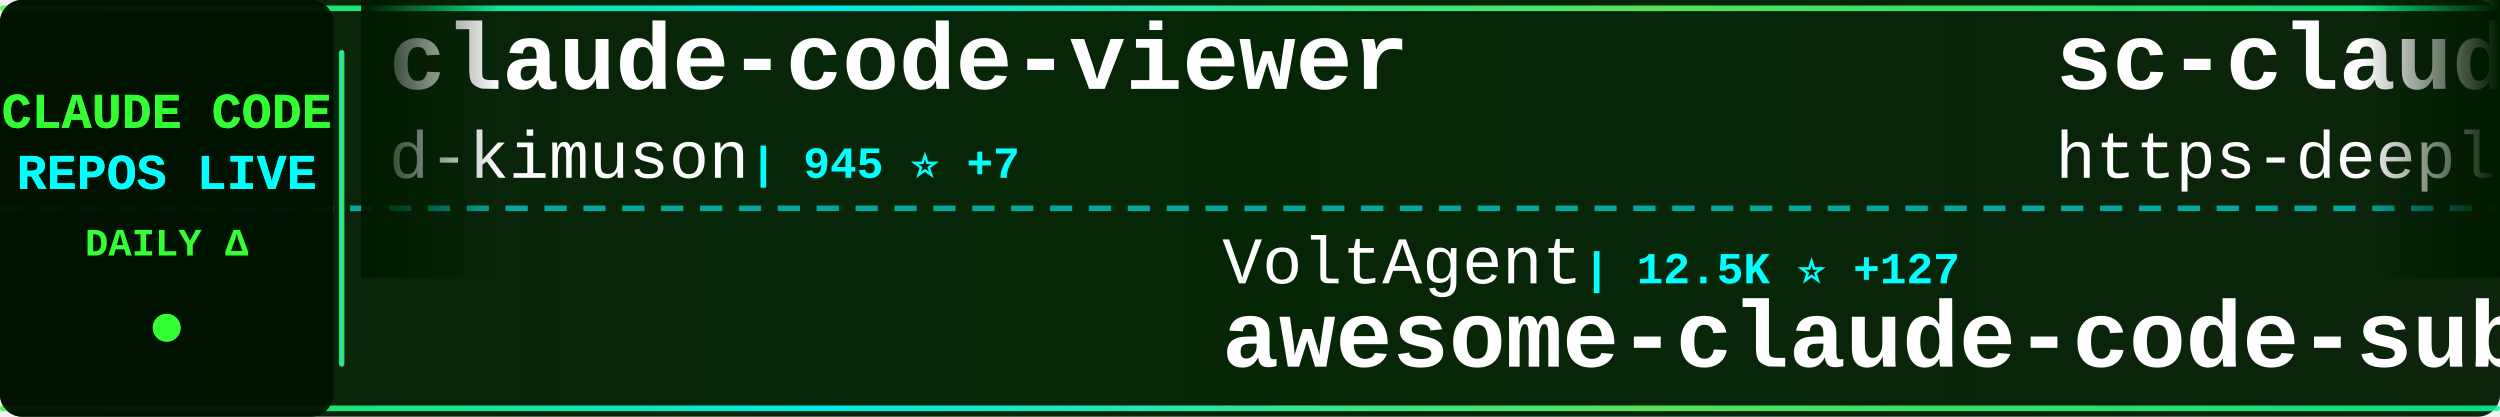
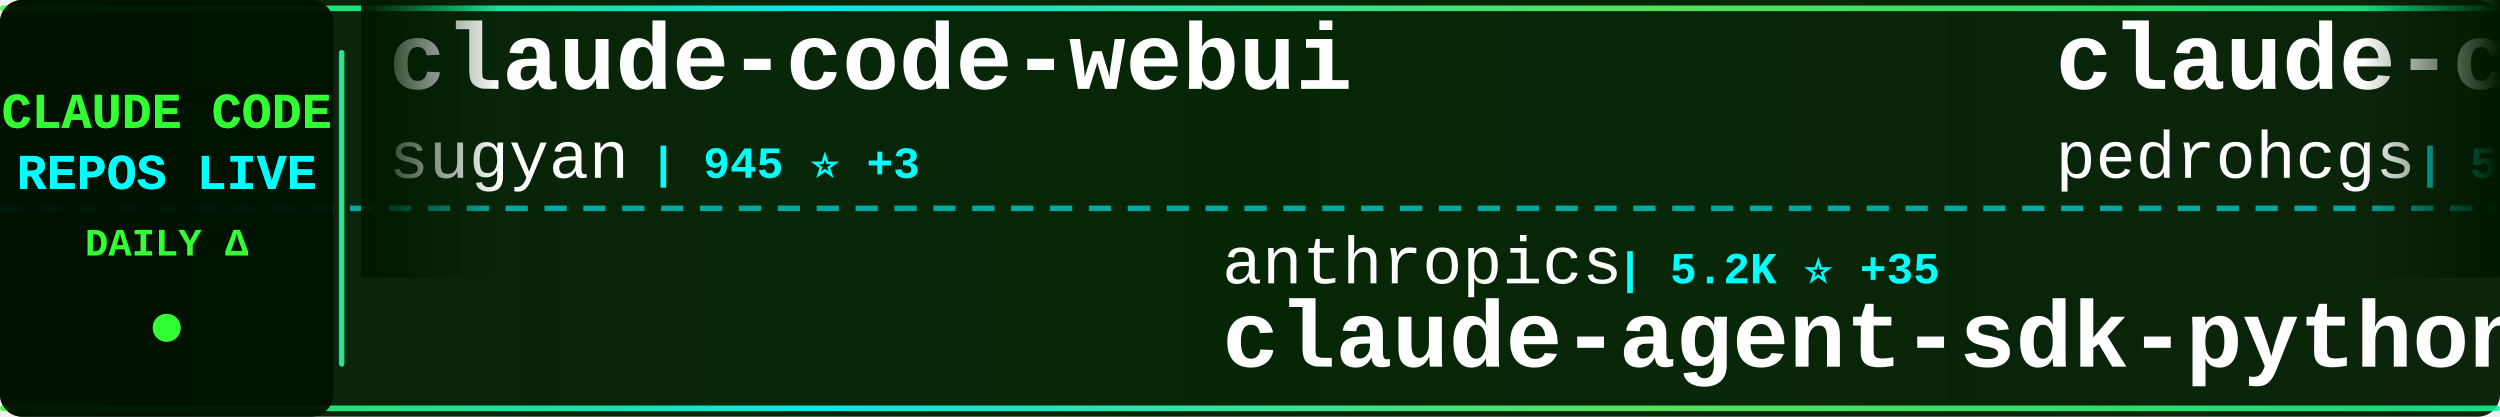
<svg xmlns="http://www.w3.org/2000/svg" width="900" height="150">
  <defs>
    <linearGradient id="tickerBg" x1="0%" y1="0%" x2="100%" y2="0%">
      <stop offset="0%" style="stop-color:#001a00;stop-opacity:0.95" />
      <stop offset="50%" style="stop-color:#002200;stop-opacity:0.98" />
      <stop offset="100%" style="stop-color:#001a00;stop-opacity:0.95" />
    </linearGradient>
    <linearGradient id="borderGrad" x1="0%" y1="0%" x2="100%" y2="0%">
      <stop offset="0%" style="stop-color:#33ff33;stop-opacity:0.85">
        <animate attributeName="stop-opacity" values="0.85;1;0.85" dur="2s" repeatCount="indefinite" />
      </stop>
      <stop offset="33%" style="stop-color:#00ffff;stop-opacity:0.9">
        <animate attributeName="stop-opacity" values="0.9;1;0.9" dur="2.2s" repeatCount="indefinite" />
      </stop>
      <stop offset="66%" style="stop-color:#66ff66;stop-opacity:0.85">
        <animate attributeName="stop-opacity" values="0.85;1;0.85" dur="1.8s" repeatCount="indefinite" />
      </stop>
      <stop offset="100%" style="stop-color:#00ff99;stop-opacity:0.85">
        <animate attributeName="stop-opacity" values="0.85;1;0.85" dur="2s" repeatCount="indefinite" />
      </stop>
    </linearGradient>
    <filter id="textGlow">
      <feGaussianBlur stdDeviation="0.1" result="coloredBlur" />
      <feMerge>
        <feMergeNode in="coloredBlur" />
        <feMergeNode in="SourceGraphic" />
      </feMerge>
    </filter>
    <filter id="metricGlow">
      <feGaussianBlur stdDeviation="0.2" result="coloredBlur" />
      <feMerge>
        <feMergeNode in="coloredBlur" />
        <feMergeNode in="SourceGraphic" />
      </feMerge>
    </filter>
    <linearGradient id="leftFade" x1="0%" y1="0%" x2="100%" y2="0%">
      <stop offset="0%" style="stop-color:#001a00;stop-opacity:1" />
      <stop offset="100%" style="stop-color:#001a00;stop-opacity:0" />
    </linearGradient>
    <linearGradient id="rightFade" x1="0%" y1="0%" x2="100%" y2="0%">
      <stop offset="0%" style="stop-color:#001a00;stop-opacity:0" />
      <stop offset="100%" style="stop-color:#001a00;stop-opacity:1" />
    </linearGradient>
  </defs>
  <rect width="900" height="150" fill="url(#tickerBg)" rx="8" />
  <rect x="0" y="2" width="900" height="2" fill="url(#borderGrad)" rx="1" />
  <rect x="0" y="146" width="900" height="2" fill="url(#borderGrad)" rx="1" />
  <line x1="0" y1="75" x2="900" y2="75" stroke="#00ffff" stroke-width="2" stroke-dasharray="8 6" opacity="0.6" />
  <rect x="0" y="0" width="120" height="150" fill="#001100" opacity="0.95" rx="8" />
  <text x="60" y="46" font-family="'Courier New', monospace" font-size="18" font-weight="bold" fill="#33ff33" text-anchor="middle" filter="url(#textGlow)">
    CLAUDE CODE
  </text>
  <text x="60" y="68" font-family="'Courier New', monospace" font-size="18" font-weight="bold" fill="#00ffff" text-anchor="middle" filter="url(#textGlow)">
    REPOS LIVE
  </text>
  <text x="60" y="92" font-family="'Courier New', monospace" font-size="14" font-weight="bold" fill="#33ff33" text-anchor="middle">
    DAILY Δ
  </text>
  <circle cx="60" cy="118" r="5" fill="#33ff33" filter="url(#metricGlow)">
    <animate attributeName="r" values="4;6;4" dur="1.5s" repeatCount="indefinite" />
    <animate attributeName="opacity" values="0.6;1;0.6" dur="1.5s" repeatCount="indefinite" />
  </circle>
  <rect x="122" y="18" width="2" height="114" fill="url(#borderGrad)" rx="1" />
  <clipPath id="tickerClip">
    <rect x="130" y="0" width="770" height="150" />
  </clipPath>
  <g clip-path="url(#tickerClip)">
    <g id="tickerItems">
      <animateTransform attributeName="transform" attributeType="XML" type="translate" from="0 0" to="-3000 0" dur="54s" repeatCount="indefinite" />
      <g transform="translate(0, 0)">
-         <text x="140" y="32" font-family="'Courier New', monospace" font-size="34" font-weight="bold" fill="#ffffff">claude-code-viewer</text>
-         <text x="140" y="64" font-family="'Courier New', monospace" font-size="24" font-weight="normal" fill="#ffffff" opacity="1.0">d-kimuson</text>
-         <text x="270" y="64" font-family="'Courier New', monospace" font-size="16" font-weight="bold" fill="#00ffff"> | 945 ⭐ +7</text>
+         <text x="140" y="32" font-family="'Courier New', monospace" font-size="34" font-weight="bold" fill="#ffffff">claude-code-webui</text>
+         <text x="140" y="64" font-family="'Courier New', monospace" font-size="24" font-weight="normal" fill="#ffffff" opacity="1.0">sugyan</text>
+         <text x="234" y="64" font-family="'Courier New', monospace" font-size="16" font-weight="bold" fill="#00ffff"> | 945 ⭐ +3</text>
      </g>
      <g transform="translate(300, 0)">
-         <text x="140" y="102" font-family="'Courier New', monospace" font-size="24" font-weight="normal" fill="#ffffff" opacity="1.0">VoltAgent</text>
-         <text x="270" y="102" font-family="'Courier New', monospace" font-size="16" font-weight="bold" fill="#00ffff"> | 12.5K ⭐ +127</text>
-         <text x="140" y="132" font-family="'Courier New', monospace" font-size="34" font-weight="bold" fill="#ffffff">awesome-claude-code-suba...</text>
+         <text x="140" y="102" font-family="'Courier New', monospace" font-size="24" font-weight="normal" fill="#ffffff" opacity="1.0">anthropics</text>
+         <text x="282" y="102" font-family="'Courier New', monospace" font-size="16" font-weight="bold" fill="#00ffff"> | 5.2K ⭐ +35</text>
+         <text x="140" y="132" font-family="'Courier New', monospace" font-size="34" font-weight="bold" fill="#ffffff">claude-agent-sdk-python</text>
      </g>
      <g transform="translate(600, 0)">
-         <text x="140" y="32" font-family="'Courier New', monospace" font-size="34" font-weight="bold" fill="#ffffff">sc-claude-code-files</text>
-         <text x="140" y="64" font-family="'Courier New', monospace" font-size="24" font-weight="normal" fill="#ffffff" opacity="1.0">https-deeplearning-ai</text>
-         <text x="414" y="64" font-family="'Courier New', monospace" font-size="16" font-weight="bold" fill="#00ffff"> | 439 ⭐</text>
+         <text x="140" y="32" font-family="'Courier New', monospace" font-size="34" font-weight="bold" fill="#ffffff">claude-code-my-workflow</text>
+         <text x="140" y="64" font-family="'Courier New', monospace" font-size="24" font-weight="normal" fill="#ffffff" opacity="1.0">pedrohcgs</text>
+         <text x="270" y="64" font-family="'Courier New', monospace" font-size="16" font-weight="bold" fill="#00ffff"> | 536 ⭐ +12</text>
      </g>
      <g transform="translate(900, 0)">
-         <text x="140" y="102" font-family="'Courier New', monospace" font-size="24" font-weight="normal" fill="#ffffff" opacity="1.0">Piebald-AI</text>
-         <text x="282" y="102" font-family="'Courier New', monospace" font-size="16" font-weight="bold" fill="#00ffff"> | 5.3K ⭐ +62</text>
-         <text x="140" y="132" font-family="'Courier New', monospace" font-size="34" font-weight="bold" fill="#ffffff">claude-code-system-promp...</text>
+         <text x="140" y="102" font-family="'Courier New', monospace" font-size="24" font-weight="normal" fill="#ffffff" opacity="1.0">bfly123</text>
+         <text x="246" y="102" font-family="'Courier New', monospace" font-size="16" font-weight="bold" fill="#00ffff"> | 1.4K ⭐ +20</text>
+         <text x="140" y="132" font-family="'Courier New', monospace" font-size="34" font-weight="bold" fill="#ffffff">claude_code_bridge</text>
      </g>
      <g transform="translate(1200, 0)">
        <text x="140" y="32" font-family="'Courier New', monospace" font-size="34" font-weight="bold" fill="#ffffff">claude-code-mastering</text>
        <text x="140" y="64" font-family="'Courier New', monospace" font-size="24" font-weight="normal" fill="#ffffff" opacity="1.0">revfactory</text>
-         <text x="282" y="64" font-family="'Courier New', monospace" font-size="16" font-weight="bold" fill="#00ffff"> | 760 ⭐ +1</text>
+         <text x="282" y="64" font-family="'Courier New', monospace" font-size="16" font-weight="bold" fill="#00ffff"> | 760 ⭐</text>
      </g>
      <g transform="translate(1500, 0)">
-         <text x="140" y="102" font-family="'Courier New', monospace" font-size="24" font-weight="normal" fill="#ffffff" opacity="1.0">alirezarezvani</text>
-         <text x="330" y="102" font-family="'Courier New', monospace" font-size="16" font-weight="bold" fill="#00ffff"> | 571 ⭐ +4</text>
-         <text x="140" y="132" font-family="'Courier New', monospace" font-size="34" font-weight="bold" fill="#ffffff">claude-code-tresor</text>
+         <text x="140" y="102" font-family="'Courier New', monospace" font-size="24" font-weight="normal" fill="#ffffff" opacity="1.0">EnzeD</text>
+         <text x="222" y="102" font-family="'Courier New', monospace" font-size="16" font-weight="bold" fill="#00ffff"> | 4.0K ⭐ +2</text>
+         <text x="140" y="132" font-family="'Courier New', monospace" font-size="34" font-weight="bold" fill="#ffffff">vibe-coding</text>
      </g>
      <g transform="translate(1800, 0)">
-         <text x="140" y="32" font-family="'Courier New', monospace" font-size="34" font-weight="bold" fill="#ffffff">superdesign</text>
-         <text x="140" y="64" font-family="'Courier New', monospace" font-size="24" font-weight="normal" fill="#ffffff" opacity="1.0">superdesigndev</text>
-         <text x="330" y="64" font-family="'Courier New', monospace" font-size="16" font-weight="bold" fill="#00ffff"> | 6.1K ⭐ +6</text>
+         <text x="140" y="32" font-family="'Courier New', monospace" font-size="34" font-weight="bold" fill="#ffffff">awesome-claude-skills</text>
+         <text x="140" y="64" font-family="'Courier New', monospace" font-size="24" font-weight="normal" fill="#ffffff" opacity="1.0">ComposioHQ</text>
+         <text x="282" y="64" font-family="'Courier New', monospace" font-size="16" font-weight="bold" fill="#00ffff"> | 40.9K ⭐ +421</text>
      </g>
      <g transform="translate(2100, 0)">
-         <text x="140" y="102" font-family="'Courier New', monospace" font-size="24" font-weight="normal" fill="#ffffff" opacity="1.0">kn1026</text>
-         <text x="234" y="102" font-family="'Courier New', monospace" font-size="16" font-weight="bold" fill="#00ffff"> | 704 ⭐ +1</text>
-         <text x="140" y="132" font-family="'Courier New', monospace" font-size="34" font-weight="bold" fill="#ffffff">cc</text>
+         <text x="140" y="102" font-family="'Courier New', monospace" font-size="24" font-weight="normal" fill="#ffffff" opacity="1.0">JessyTsui</text>
+         <text x="270" y="102" font-family="'Courier New', monospace" font-size="16" font-weight="bold" fill="#00ffff"> | 1.1K ⭐ +5</text>
+         <text x="140" y="132" font-family="'Courier New', monospace" font-size="34" font-weight="bold" fill="#ffffff">Claude-Code-Remote</text>
      </g>
      <g transform="translate(2400, 0)">
-         <text x="140" y="32" font-family="'Courier New', monospace" font-size="34" font-weight="bold" fill="#ffffff">get-shit-done</text>
-         <text x="140" y="64" font-family="'Courier New', monospace" font-size="24" font-weight="normal" fill="#ffffff" opacity="1.0">gsd-build</text>
-         <text x="270" y="64" font-family="'Courier New', monospace" font-size="16" font-weight="bold" fill="#00ffff"> | 24.6K ⭐ +514</text>
+         <text x="140" y="32" font-family="'Courier New', monospace" font-size="34" font-weight="bold" fill="#ffffff">claude-coder</text>
+         <text x="140" y="64" font-family="'Courier New', monospace" font-size="24" font-weight="normal" fill="#ffffff" opacity="1.0">kodu-ai</text>
+         <text x="246" y="64" font-family="'Courier New', monospace" font-size="16" font-weight="bold" fill="#00ffff"> | 5.3K ⭐</text>
      </g>
      <g transform="translate(2700, 0)">
-         <text x="140" y="102" font-family="'Courier New', monospace" font-size="24" font-weight="normal" fill="#ffffff" opacity="1.0">anthropics</text>
-         <text x="282" y="102" font-family="'Courier New', monospace" font-size="16" font-weight="bold" fill="#00ffff"> | 592 ⭐</text>
-         <text x="140" y="132" font-family="'Courier New', monospace" font-size="34" font-weight="bold" fill="#ffffff">claude-code-base-action</text>
+         <text x="140" y="102" font-family="'Courier New', monospace" font-size="24" font-weight="normal" fill="#ffffff" opacity="1.0">sickn33</text>
+         <text x="246" y="102" font-family="'Courier New', monospace" font-size="16" font-weight="bold" fill="#00ffff"> | 20.2K ⭐ +1.1K</text>
+         <text x="140" y="132" font-family="'Courier New', monospace" font-size="34" font-weight="bold" fill="#ffffff">antigravity-awesome-skil...</text>
      </g>
      <g transform="translate(3000, 0)">
-         <text x="140" y="32" font-family="'Courier New', monospace" font-size="34" font-weight="bold" fill="#ffffff">claude-code-viewer</text>
-         <text x="140" y="64" font-family="'Courier New', monospace" font-size="24" font-weight="normal" fill="#ffffff" opacity="1.0">d-kimuson</text>
-         <text x="270" y="64" font-family="'Courier New', monospace" font-size="16" font-weight="bold" fill="#00ffff"> | 945 ⭐ +7</text>
+         <text x="140" y="32" font-family="'Courier New', monospace" font-size="34" font-weight="bold" fill="#ffffff">claude-code-webui</text>
+         <text x="140" y="64" font-family="'Courier New', monospace" font-size="24" font-weight="normal" fill="#ffffff" opacity="1.0">sugyan</text>
+         <text x="234" y="64" font-family="'Courier New', monospace" font-size="16" font-weight="bold" fill="#00ffff"> | 945 ⭐ +3</text>
      </g>
      <g transform="translate(3300, 0)">
-         <text x="140" y="102" font-family="'Courier New', monospace" font-size="24" font-weight="normal" fill="#ffffff" opacity="1.0">VoltAgent</text>
-         <text x="270" y="102" font-family="'Courier New', monospace" font-size="16" font-weight="bold" fill="#00ffff"> | 12.5K ⭐ +127</text>
-         <text x="140" y="132" font-family="'Courier New', monospace" font-size="34" font-weight="bold" fill="#ffffff">awesome-claude-code-suba...</text>
+         <text x="140" y="102" font-family="'Courier New', monospace" font-size="24" font-weight="normal" fill="#ffffff" opacity="1.0">anthropics</text>
+         <text x="282" y="102" font-family="'Courier New', monospace" font-size="16" font-weight="bold" fill="#00ffff"> | 5.2K ⭐ +35</text>
+         <text x="140" y="132" font-family="'Courier New', monospace" font-size="34" font-weight="bold" fill="#ffffff">claude-agent-sdk-python</text>
      </g>
      <g transform="translate(3600, 0)">
-         <text x="140" y="32" font-family="'Courier New', monospace" font-size="34" font-weight="bold" fill="#ffffff">sc-claude-code-files</text>
-         <text x="140" y="64" font-family="'Courier New', monospace" font-size="24" font-weight="normal" fill="#ffffff" opacity="1.0">https-deeplearning-ai</text>
-         <text x="414" y="64" font-family="'Courier New', monospace" font-size="16" font-weight="bold" fill="#00ffff"> | 439 ⭐</text>
+         <text x="140" y="32" font-family="'Courier New', monospace" font-size="34" font-weight="bold" fill="#ffffff">claude-code-my-workflow</text>
+         <text x="140" y="64" font-family="'Courier New', monospace" font-size="24" font-weight="normal" fill="#ffffff" opacity="1.0">pedrohcgs</text>
+         <text x="270" y="64" font-family="'Courier New', monospace" font-size="16" font-weight="bold" fill="#00ffff"> | 536 ⭐ +12</text>
      </g>
      <g transform="translate(3900, 0)">
-         <text x="140" y="102" font-family="'Courier New', monospace" font-size="24" font-weight="normal" fill="#ffffff" opacity="1.0">Piebald-AI</text>
-         <text x="282" y="102" font-family="'Courier New', monospace" font-size="16" font-weight="bold" fill="#00ffff"> | 5.3K ⭐ +62</text>
-         <text x="140" y="132" font-family="'Courier New', monospace" font-size="34" font-weight="bold" fill="#ffffff">claude-code-system-promp...</text>
+         <text x="140" y="102" font-family="'Courier New', monospace" font-size="24" font-weight="normal" fill="#ffffff" opacity="1.0">bfly123</text>
+         <text x="246" y="102" font-family="'Courier New', monospace" font-size="16" font-weight="bold" fill="#00ffff"> | 1.4K ⭐ +20</text>
+         <text x="140" y="132" font-family="'Courier New', monospace" font-size="34" font-weight="bold" fill="#ffffff">claude_code_bridge</text>
      </g>
    </g>
  </g>
  <rect x="130" y="0" width="50" height="100" fill="url(#leftFade)" />
  <rect x="850" y="0" width="50" height="100" fill="url(#rightFade)" />
</svg>
